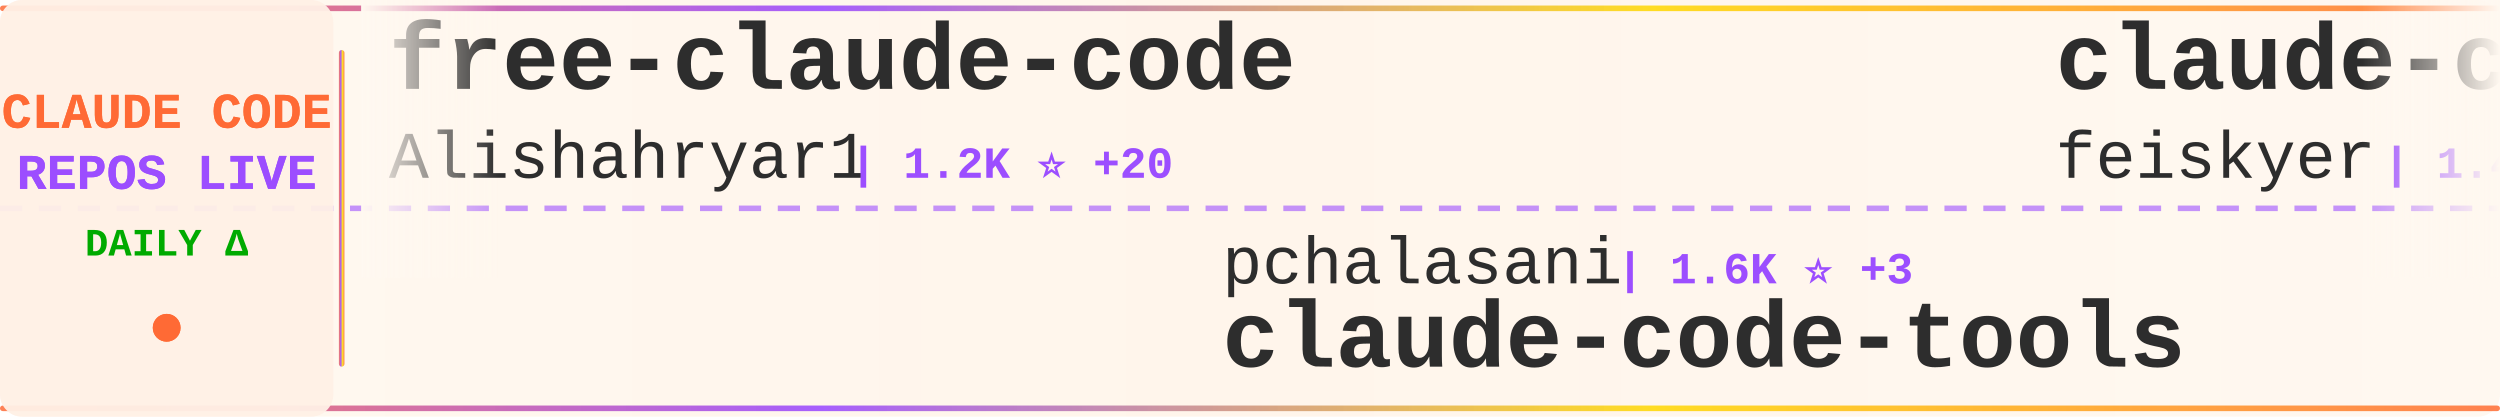
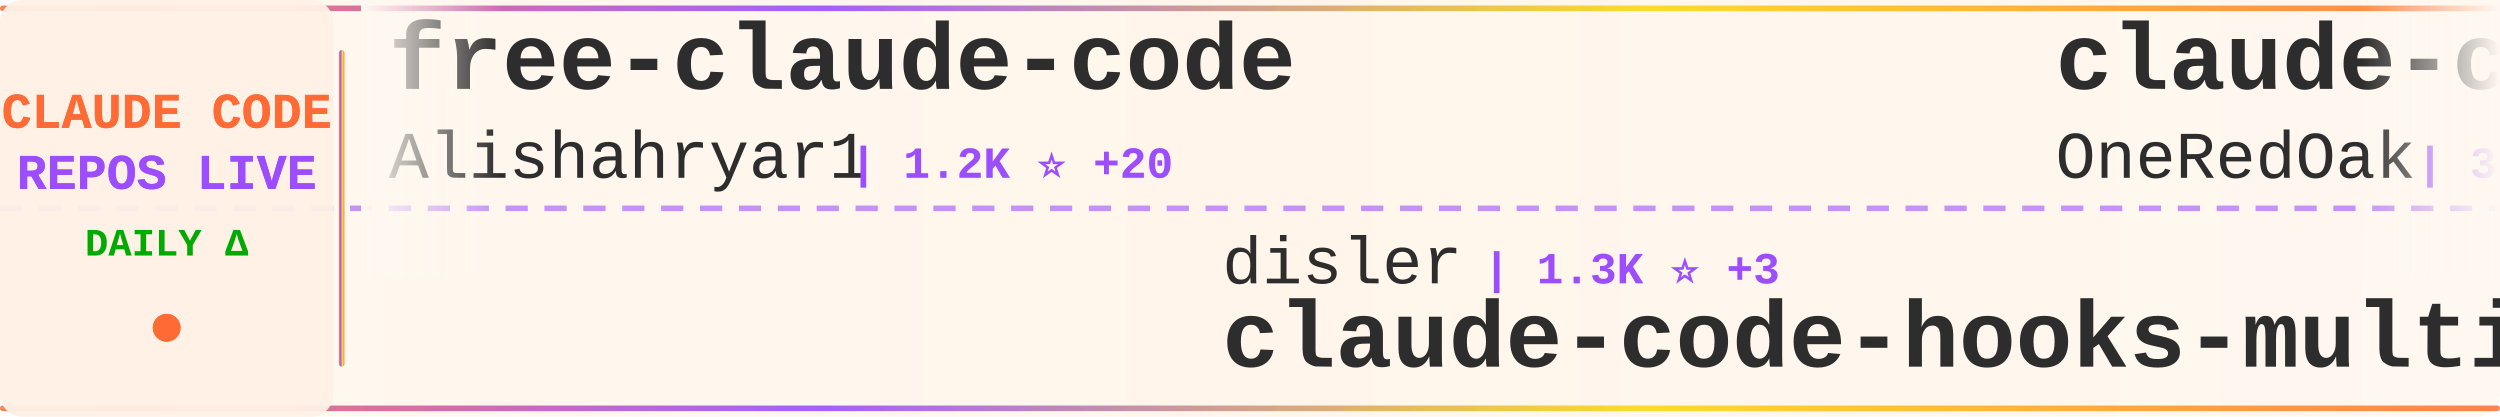
<svg xmlns="http://www.w3.org/2000/svg" width="900" height="150">
  <defs>
    <linearGradient id="tickerBg" x1="0%" y1="0%" x2="100%" y2="0%">
      <stop offset="0%" style="stop-color:#fff8f0;stop-opacity:0.98" />
      <stop offset="50%" style="stop-color:#fff5eb;stop-opacity:1" />
      <stop offset="100%" style="stop-color:#fff8f0;stop-opacity:0.98" />
    </linearGradient>
    <linearGradient id="borderGrad" x1="0%" y1="0%" x2="100%" y2="0%">
      <stop offset="0%" style="stop-color:#FF6B35;stop-opacity:0.85">
        <animate attributeName="stop-opacity" values="0.85;1;0.85" dur="2s" repeatCount="indefinite" />
      </stop>
      <stop offset="33%" style="stop-color:#9C4EFF;stop-opacity:0.9">
        <animate attributeName="stop-opacity" values="0.9;1;0.9" dur="2.2s" repeatCount="indefinite" />
      </stop>
      <stop offset="66%" style="stop-color:#FFD700;stop-opacity:0.85">
        <animate attributeName="stop-opacity" values="0.85;1;0.85" dur="1.8s" repeatCount="indefinite" />
      </stop>
      <stop offset="100%" style="stop-color:#FF6B35;stop-opacity:0.85">
        <animate attributeName="stop-opacity" values="0.85;1;0.85" dur="2s" repeatCount="indefinite" />
      </stop>
    </linearGradient>
    <filter id="textGlow">
      <feGaussianBlur stdDeviation="0.15" result="coloredBlur" />
      <feMerge>
        <feMergeNode in="coloredBlur" />
        <feMergeNode in="SourceGraphic" />
      </feMerge>
    </filter>
    <filter id="metricGlow">
      <feGaussianBlur stdDeviation="0.2" result="coloredBlur" />
      <feMerge>
        <feMergeNode in="coloredBlur" />
        <feMergeNode in="SourceGraphic" />
      </feMerge>
    </filter>
    <linearGradient id="leftFade" x1="0%" y1="0%" x2="100%" y2="0%">
      <stop offset="0%" style="stop-color:#fff8f0;stop-opacity:1" />
      <stop offset="100%" style="stop-color:#fff8f0;stop-opacity:0" />
    </linearGradient>
    <linearGradient id="rightFade" x1="0%" y1="0%" x2="100%" y2="0%">
      <stop offset="0%" style="stop-color:#fff8f0;stop-opacity:0" />
      <stop offset="100%" style="stop-color:#fff8f0;stop-opacity:1" />
    </linearGradient>
  </defs>
  <rect width="900" height="150" fill="url(#tickerBg)" rx="8" />
  <rect x="0" y="2" width="900" height="2" fill="url(#borderGrad)" rx="1" />
  <rect x="0" y="146" width="900" height="2" fill="url(#borderGrad)" rx="1" />
  <line x1="0" y1="75" x2="900" y2="75" stroke="#9C4EFF" stroke-width="2" stroke-dasharray="8 6" opacity="0.6" />
  <rect x="0" y="0" width="120" height="150" fill="#fff0e6" opacity="0.95" rx="8" />
  <text x="60" y="46" font-family="'Courier New', monospace" font-size="18" font-weight="bold" fill="#FF6B35" text-anchor="middle" filter="url(#textGlow)">
    CLAUDE CODE
  </text>
  <text x="60" y="68" font-family="'Courier New', monospace" font-size="18" font-weight="bold" fill="#9C4EFF" text-anchor="middle" filter="url(#textGlow)">
    REPOS LIVE
  </text>
  <text x="60" y="92" font-family="'Courier New', monospace" font-size="14" font-weight="bold" fill="#00aa00" text-anchor="middle">
    DAILY Δ
  </text>
  <circle cx="60" cy="118" r="5" fill="#FF6B35" filter="url(#metricGlow)">
    <animate attributeName="r" values="4;6;4" dur="1.5s" repeatCount="indefinite" />
    <animate attributeName="opacity" values="0.6;1;0.6" dur="1.5s" repeatCount="indefinite" />
  </circle>
  <rect x="122" y="18" width="2" height="114" fill="url(#borderGrad)" rx="1" />
  <clipPath id="tickerClip">
    <rect x="130" y="0" width="770" height="150" />
  </clipPath>
  <g clip-path="url(#tickerClip)">
    <g id="tickerItems">
      <animateTransform attributeName="transform" attributeType="XML" type="translate" from="0 0" to="-3000 0" dur="54s" repeatCount="indefinite" />
      <g transform="translate(0, 0)">
        <text x="140" y="32" font-family="'Courier New', monospace" font-size="34" font-weight="bold" fill="#2d2d2d">free-claude-code</text>
        <text x="140" y="64" font-family="'Courier New', monospace" font-size="24" font-weight="normal" fill="#2d2d2d" opacity="1.0">Alishahryar1</text>
        <text x="306" y="64" font-family="'Courier New', monospace" font-size="16" font-weight="bold" fill="#9C4EFF"> | 1.2K ⭐ +20</text>
      </g>
      <g transform="translate(300, 0)">
-         <text x="140" y="102" font-family="'Courier New', monospace" font-size="24" font-weight="normal" fill="#2d2d2d" opacity="1.0">pchalasani</text>
-         <text x="282" y="102" font-family="'Courier New', monospace" font-size="16" font-weight="bold" fill="#9C4EFF"> | 1.6K ⭐ +3</text>
-         <text x="140" y="132" font-family="'Courier New', monospace" font-size="34" font-weight="bold" fill="#2d2d2d">claude-code-tools</text>
+         <text x="140" y="102" font-family="'Courier New', monospace" font-size="24" font-weight="normal" fill="#2d2d2d" opacity="1.0">disler</text>
+         <text x="234" y="102" font-family="'Courier New', monospace" font-size="16" font-weight="bold" fill="#9C4EFF"> | 1.3K ⭐ +3</text>
+         <text x="140" y="132" font-family="'Courier New', monospace" font-size="34" font-weight="bold" fill="#2d2d2d">claude-code-hooks-multi-...</text>
      </g>
      <g transform="translate(600, 0)">
-         <text x="140" y="32" font-family="'Courier New', monospace" font-size="34" font-weight="bold" fill="#2d2d2d">claude-code-settings</text>
-         <text x="140" y="64" font-family="'Courier New', monospace" font-size="24" font-weight="normal" fill="#2d2d2d" opacity="1.0">feiskyer</text>
-         <text x="258" y="64" font-family="'Courier New', monospace" font-size="16" font-weight="bold" fill="#9C4EFF"> | 1.4K ⭐ +5</text>
+         <text x="140" y="32" font-family="'Courier New', monospace" font-size="34" font-weight="bold" fill="#2d2d2d">claude-code-workflows</text>
+         <text x="140" y="64" font-family="'Courier New', monospace" font-size="24" font-weight="normal" fill="#2d2d2d" opacity="1.0">OneRedOak</text>
+         <text x="270" y="64" font-family="'Courier New', monospace" font-size="16" font-weight="bold" fill="#9C4EFF"> | 3.8K ⭐ +5</text>
      </g>
      <g transform="translate(900, 0)">
-         <text x="140" y="102" font-family="'Courier New', monospace" font-size="24" font-weight="normal" fill="#2d2d2d" opacity="1.0">winfunc</text>
-         <text x="246" y="102" font-family="'Courier New', monospace" font-size="16" font-weight="bold" fill="#9C4EFF"> | 21.1K ⭐ +22</text>
-         <text x="140" y="132" font-family="'Courier New', monospace" font-size="34" font-weight="bold" fill="#2d2d2d">opcode</text>
+         <text x="140" y="102" font-family="'Courier New', monospace" font-size="24" font-weight="normal" fill="#2d2d2d" opacity="1.0">obra</text>
+         <text x="210" y="102" font-family="'Courier New', monospace" font-size="16" font-weight="bold" fill="#9C4EFF"> | 119.1K ⭐ +2.5K</text>
+         <text x="140" y="132" font-family="'Courier New', monospace" font-size="34" font-weight="bold" fill="#2d2d2d">superpowers</text>
      </g>
      <g transform="translate(1200, 0)">
-         <text x="140" y="32" font-family="'Courier New', monospace" font-size="34" font-weight="bold" fill="#2d2d2d">claude-code-cheat-sheet</text>
-         <text x="140" y="64" font-family="'Courier New', monospace" font-size="24" font-weight="normal" fill="#2d2d2d" opacity="1.0">Njengah</text>
-         <text x="246" y="64" font-family="'Courier New', monospace" font-size="16" font-weight="bold" fill="#9C4EFF"> | 1.5K ⭐ +7</text>
+         <text x="140" y="32" font-family="'Courier New', monospace" font-size="34" font-weight="bold" fill="#2d2d2d">claude-agent-sdk-python</text>
+         <text x="140" y="64" font-family="'Courier New', monospace" font-size="24" font-weight="normal" fill="#2d2d2d" opacity="1.0">anthropics</text>
+         <text x="282" y="64" font-family="'Courier New', monospace" font-size="16" font-weight="bold" fill="#9C4EFF"> | 5.9K ⭐ +34</text>
      </g>
      <g transform="translate(1500, 0)">
-         <text x="140" y="102" font-family="'Courier New', monospace" font-size="24" font-weight="normal" fill="#2d2d2d" opacity="1.0">anthropics</text>
-         <text x="282" y="102" font-family="'Courier New', monospace" font-size="16" font-weight="bold" fill="#9C4EFF"> | 5.9K ⭐ +36</text>
-         <text x="140" y="132" font-family="'Courier New', monospace" font-size="34" font-weight="bold" fill="#2d2d2d">claude-agent-sdk-python</text>
+         <text x="140" y="102" font-family="'Courier New', monospace" font-size="24" font-weight="normal" fill="#2d2d2d" opacity="1.0">qwibitai</text>
+         <text x="258" y="102" font-family="'Courier New', monospace" font-size="16" font-weight="bold" fill="#9C4EFF"> | 25.8K ⭐ +101</text>
+         <text x="140" y="132" font-family="'Courier New', monospace" font-size="34" font-weight="bold" fill="#2d2d2d">nanoclaw</text>
      </g>
      <g transform="translate(1800, 0)">
-         <text x="140" y="32" font-family="'Courier New', monospace" font-size="34" font-weight="bold" fill="#2d2d2d">claude-code-mcp</text>
-         <text x="140" y="64" font-family="'Courier New', monospace" font-size="24" font-weight="normal" fill="#2d2d2d" opacity="1.0">steipete</text>
-         <text x="258" y="64" font-family="'Courier New', monospace" font-size="16" font-weight="bold" fill="#9C4EFF"> | 1.2K ⭐ +2</text>
+         <text x="140" y="32" font-family="'Courier New', monospace" font-size="34" font-weight="bold" fill="#2d2d2d">claude-code-base-action</text>
+         <text x="140" y="64" font-family="'Courier New', monospace" font-size="24" font-weight="normal" fill="#2d2d2d" opacity="1.0">anthropics</text>
+         <text x="282" y="64" font-family="'Courier New', monospace" font-size="16" font-weight="bold" fill="#9C4EFF"> | 714 ⭐ +15</text>
      </g>
      <g transform="translate(2100, 0)">
-         <text x="140" y="102" font-family="'Courier New', monospace" font-size="24" font-weight="normal" fill="#2d2d2d" opacity="1.0">KimYx0207</text>
-         <text x="270" y="102" font-family="'Courier New', monospace" font-size="16" font-weight="bold" fill="#9C4EFF"> | 2.4K ⭐ +33</text>
-         <text x="140" y="132" font-family="'Courier New', monospace" font-size="34" font-weight="bold" fill="#2d2d2d">Claude-Code-x-OpenClaw-G...</text>
+         <text x="140" y="102" font-family="'Courier New', monospace" font-size="24" font-weight="normal" fill="#2d2d2d" opacity="1.0">diet103</text>
+         <text x="246" y="102" font-family="'Courier New', monospace" font-size="16" font-weight="bold" fill="#9C4EFF"> | 9.4K ⭐ +7</text>
+         <text x="140" y="132" font-family="'Courier New', monospace" font-size="34" font-weight="bold" fill="#2d2d2d">claude-code-infrastructu...</text>
      </g>
      <g transform="translate(2400, 0)">
-         <text x="140" y="32" font-family="'Courier New', monospace" font-size="34" font-weight="bold" fill="#2d2d2d">claude-code-proxy</text>
-         <text x="140" y="64" font-family="'Courier New', monospace" font-size="24" font-weight="normal" fill="#2d2d2d" opacity="1.0">1rgs</text>
-         <text x="210" y="64" font-family="'Courier New', monospace" font-size="16" font-weight="bold" fill="#9C4EFF"> | 3.3K ⭐ +11</text>
+         <text x="140" y="32" font-family="'Courier New', monospace" font-size="34" font-weight="bold" fill="#2d2d2d">claude-code-sub-agents</text>
+         <text x="140" y="64" font-family="'Courier New', monospace" font-size="24" font-weight="normal" fill="#2d2d2d" opacity="1.0">lst97</text>
+         <text x="222" y="64" font-family="'Courier New', monospace" font-size="16" font-weight="bold" fill="#9C4EFF"> | 1.5K ⭐ +2</text>
      </g>
      <g transform="translate(2700, 0)">
-         <text x="140" y="102" font-family="'Courier New', monospace" font-size="24" font-weight="normal" fill="#2d2d2d" opacity="1.0">Pimzino</text>
-         <text x="246" y="102" font-family="'Courier New', monospace" font-size="16" font-weight="bold" fill="#9C4EFF"> | 3.6K ⭐ +3</text>
-         <text x="140" y="132" font-family="'Courier New', monospace" font-size="34" font-weight="bold" fill="#2d2d2d">claude-code-spec-workflo...</text>
+         <text x="140" y="102" font-family="'Courier New', monospace" font-size="24" font-weight="normal" fill="#2d2d2d" opacity="1.0">Yeachan-Heo</text>
+         <text x="294" y="102" font-family="'Courier New', monospace" font-size="16" font-weight="bold" fill="#9C4EFF"> | 14.2K ⭐ +1.2K</text>
+         <text x="140" y="132" font-family="'Courier New', monospace" font-size="34" font-weight="bold" fill="#2d2d2d">oh-my-claudecode</text>
      </g>
      <g transform="translate(3000, 0)">
        <text x="140" y="32" font-family="'Courier New', monospace" font-size="34" font-weight="bold" fill="#2d2d2d">free-claude-code</text>
        <text x="140" y="64" font-family="'Courier New', monospace" font-size="24" font-weight="normal" fill="#2d2d2d" opacity="1.0">Alishahryar1</text>
        <text x="306" y="64" font-family="'Courier New', monospace" font-size="16" font-weight="bold" fill="#9C4EFF"> | 1.2K ⭐ +20</text>
      </g>
      <g transform="translate(3300, 0)">
-         <text x="140" y="102" font-family="'Courier New', monospace" font-size="24" font-weight="normal" fill="#2d2d2d" opacity="1.0">pchalasani</text>
-         <text x="282" y="102" font-family="'Courier New', monospace" font-size="16" font-weight="bold" fill="#9C4EFF"> | 1.6K ⭐ +3</text>
-         <text x="140" y="132" font-family="'Courier New', monospace" font-size="34" font-weight="bold" fill="#2d2d2d">claude-code-tools</text>
+         <text x="140" y="102" font-family="'Courier New', monospace" font-size="24" font-weight="normal" fill="#2d2d2d" opacity="1.0">disler</text>
+         <text x="234" y="102" font-family="'Courier New', monospace" font-size="16" font-weight="bold" fill="#9C4EFF"> | 1.3K ⭐ +3</text>
+         <text x="140" y="132" font-family="'Courier New', monospace" font-size="34" font-weight="bold" fill="#2d2d2d">claude-code-hooks-multi-...</text>
      </g>
      <g transform="translate(3600, 0)">
-         <text x="140" y="32" font-family="'Courier New', monospace" font-size="34" font-weight="bold" fill="#2d2d2d">claude-code-settings</text>
-         <text x="140" y="64" font-family="'Courier New', monospace" font-size="24" font-weight="normal" fill="#2d2d2d" opacity="1.0">feiskyer</text>
-         <text x="258" y="64" font-family="'Courier New', monospace" font-size="16" font-weight="bold" fill="#9C4EFF"> | 1.4K ⭐ +5</text>
+         <text x="140" y="32" font-family="'Courier New', monospace" font-size="34" font-weight="bold" fill="#2d2d2d">claude-code-workflows</text>
+         <text x="140" y="64" font-family="'Courier New', monospace" font-size="24" font-weight="normal" fill="#2d2d2d" opacity="1.0">OneRedOak</text>
+         <text x="270" y="64" font-family="'Courier New', monospace" font-size="16" font-weight="bold" fill="#9C4EFF"> | 3.8K ⭐ +5</text>
      </g>
      <g transform="translate(3900, 0)">
-         <text x="140" y="102" font-family="'Courier New', monospace" font-size="24" font-weight="normal" fill="#2d2d2d" opacity="1.0">winfunc</text>
-         <text x="246" y="102" font-family="'Courier New', monospace" font-size="16" font-weight="bold" fill="#9C4EFF"> | 21.1K ⭐ +22</text>
-         <text x="140" y="132" font-family="'Courier New', monospace" font-size="34" font-weight="bold" fill="#2d2d2d">opcode</text>
+         <text x="140" y="102" font-family="'Courier New', monospace" font-size="24" font-weight="normal" fill="#2d2d2d" opacity="1.0">obra</text>
+         <text x="210" y="102" font-family="'Courier New', monospace" font-size="16" font-weight="bold" fill="#9C4EFF"> | 119.1K ⭐ +2.5K</text>
+         <text x="140" y="132" font-family="'Courier New', monospace" font-size="34" font-weight="bold" fill="#2d2d2d">superpowers</text>
      </g>
    </g>
  </g>
  <rect x="130" y="0" width="50" height="100" fill="url(#leftFade)" />
  <rect x="850" y="0" width="50" height="100" fill="url(#rightFade)" />
</svg>
